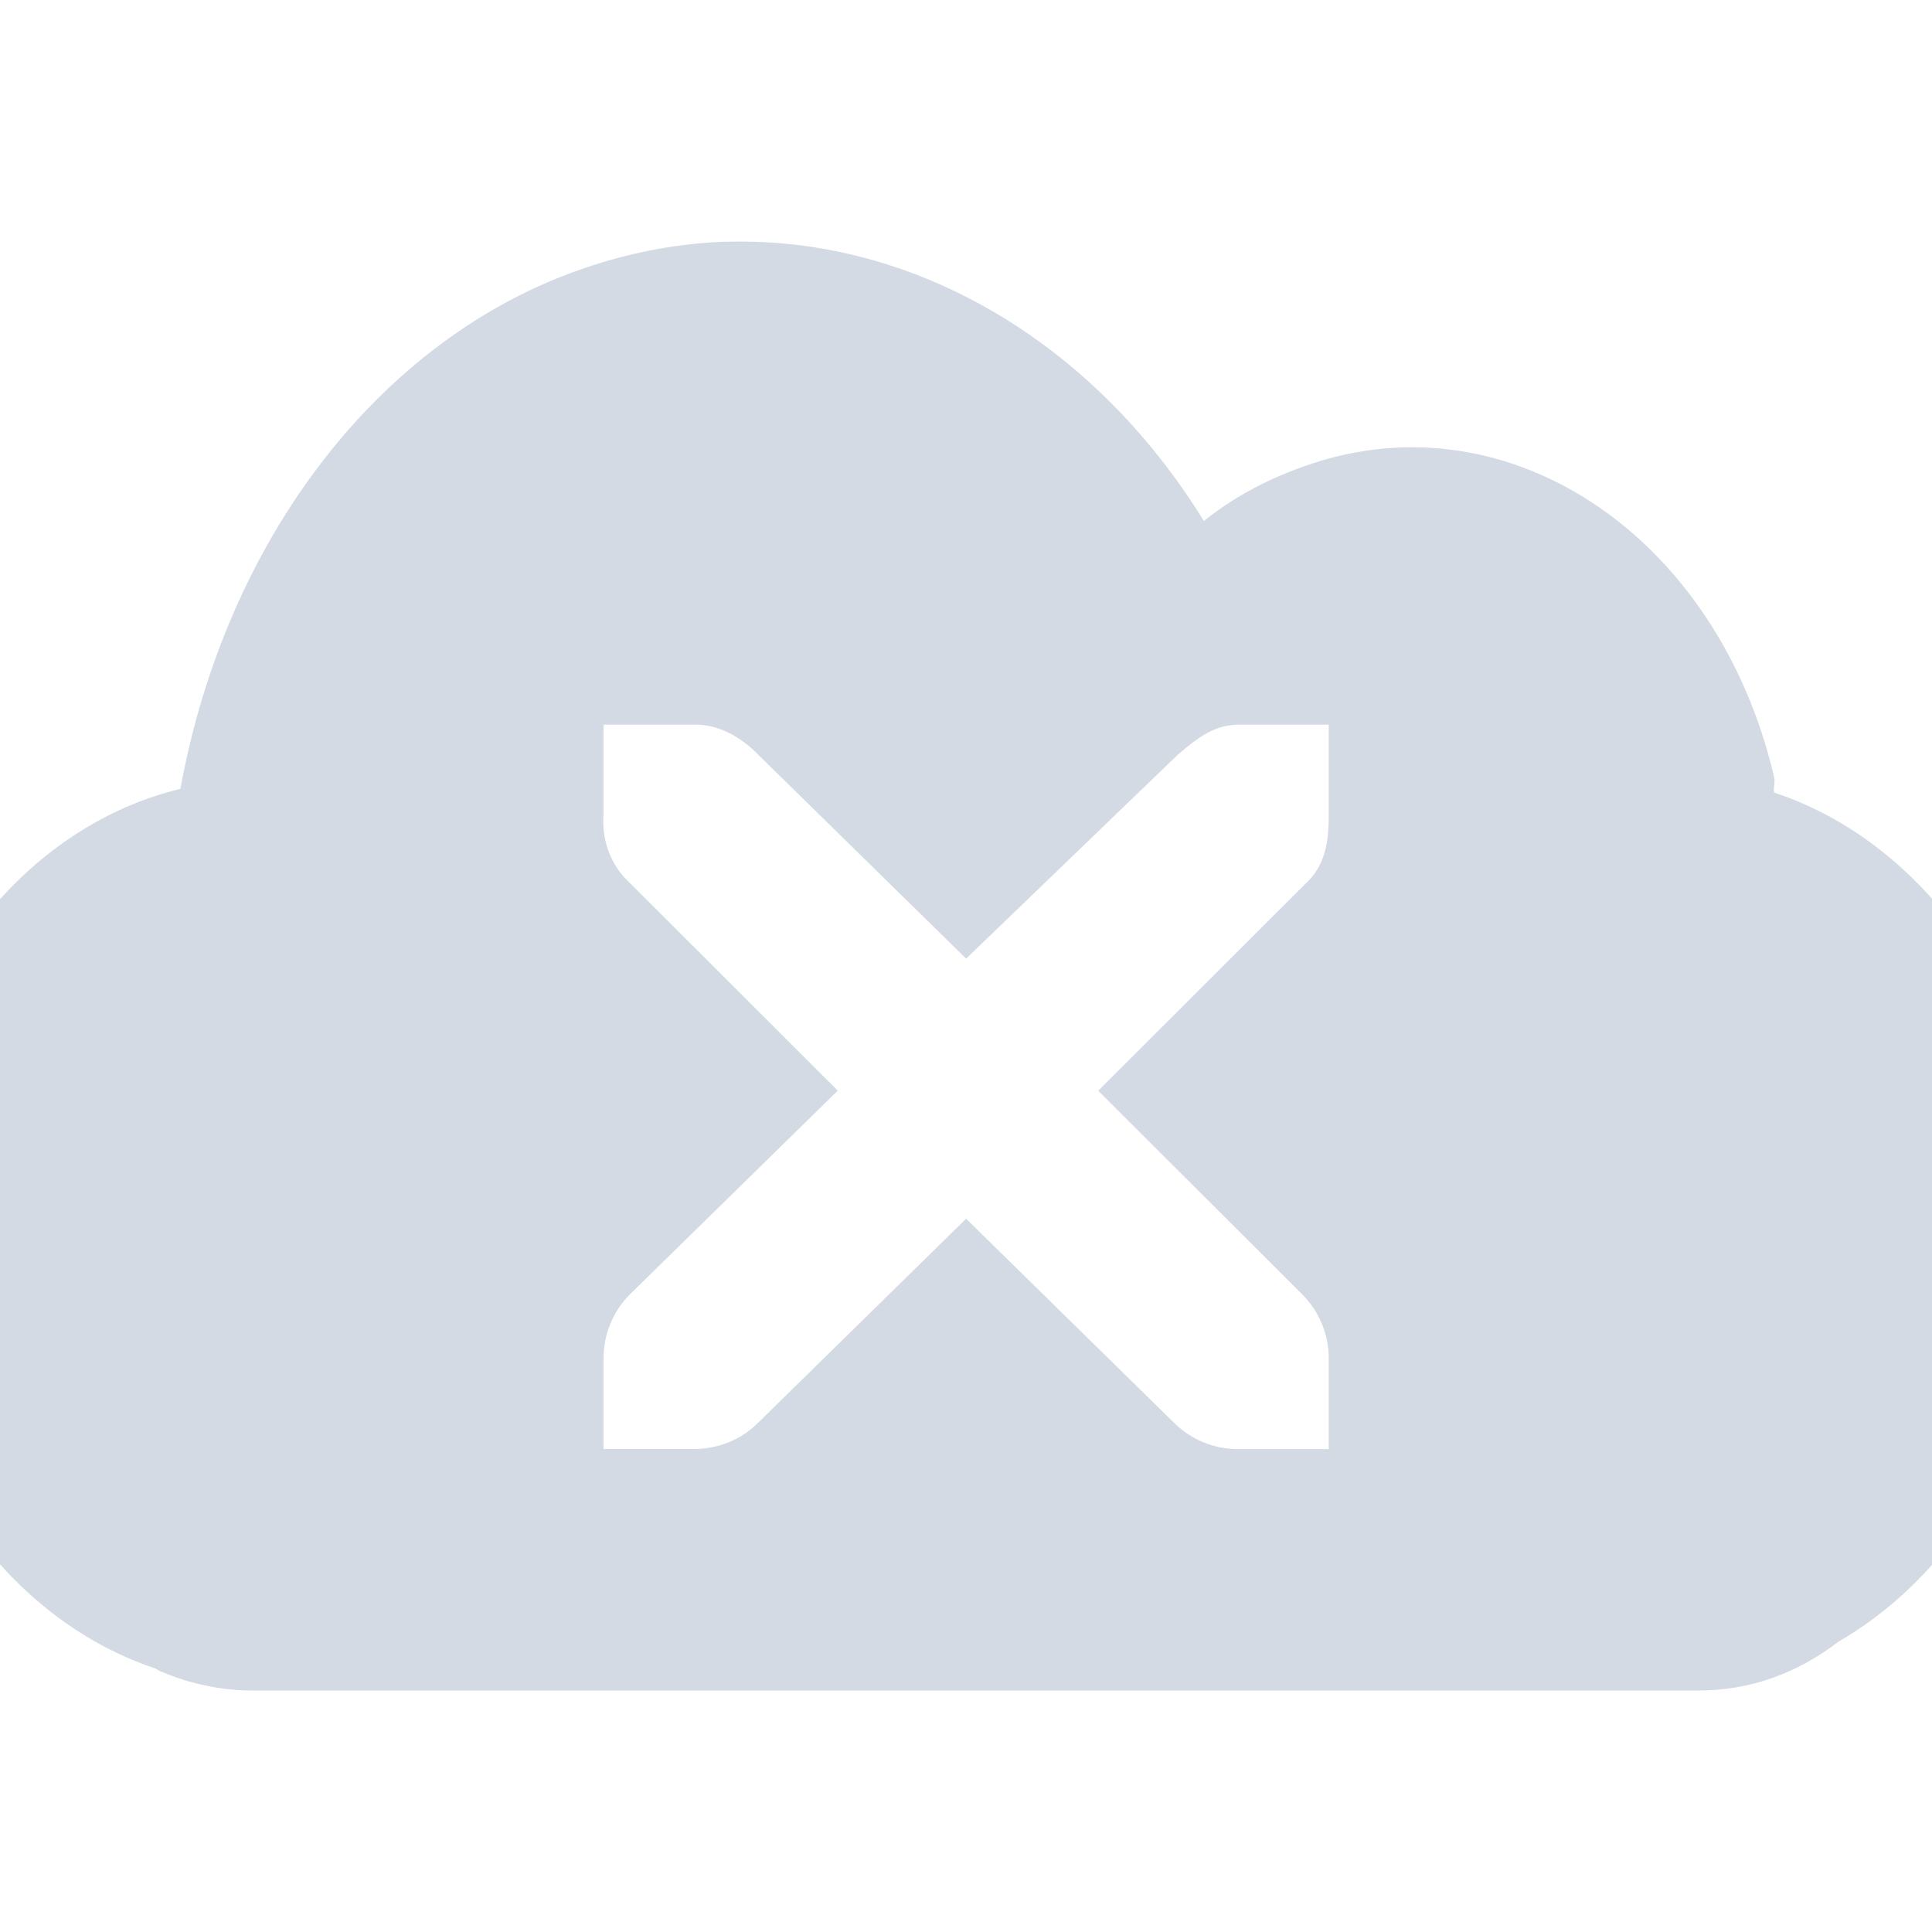
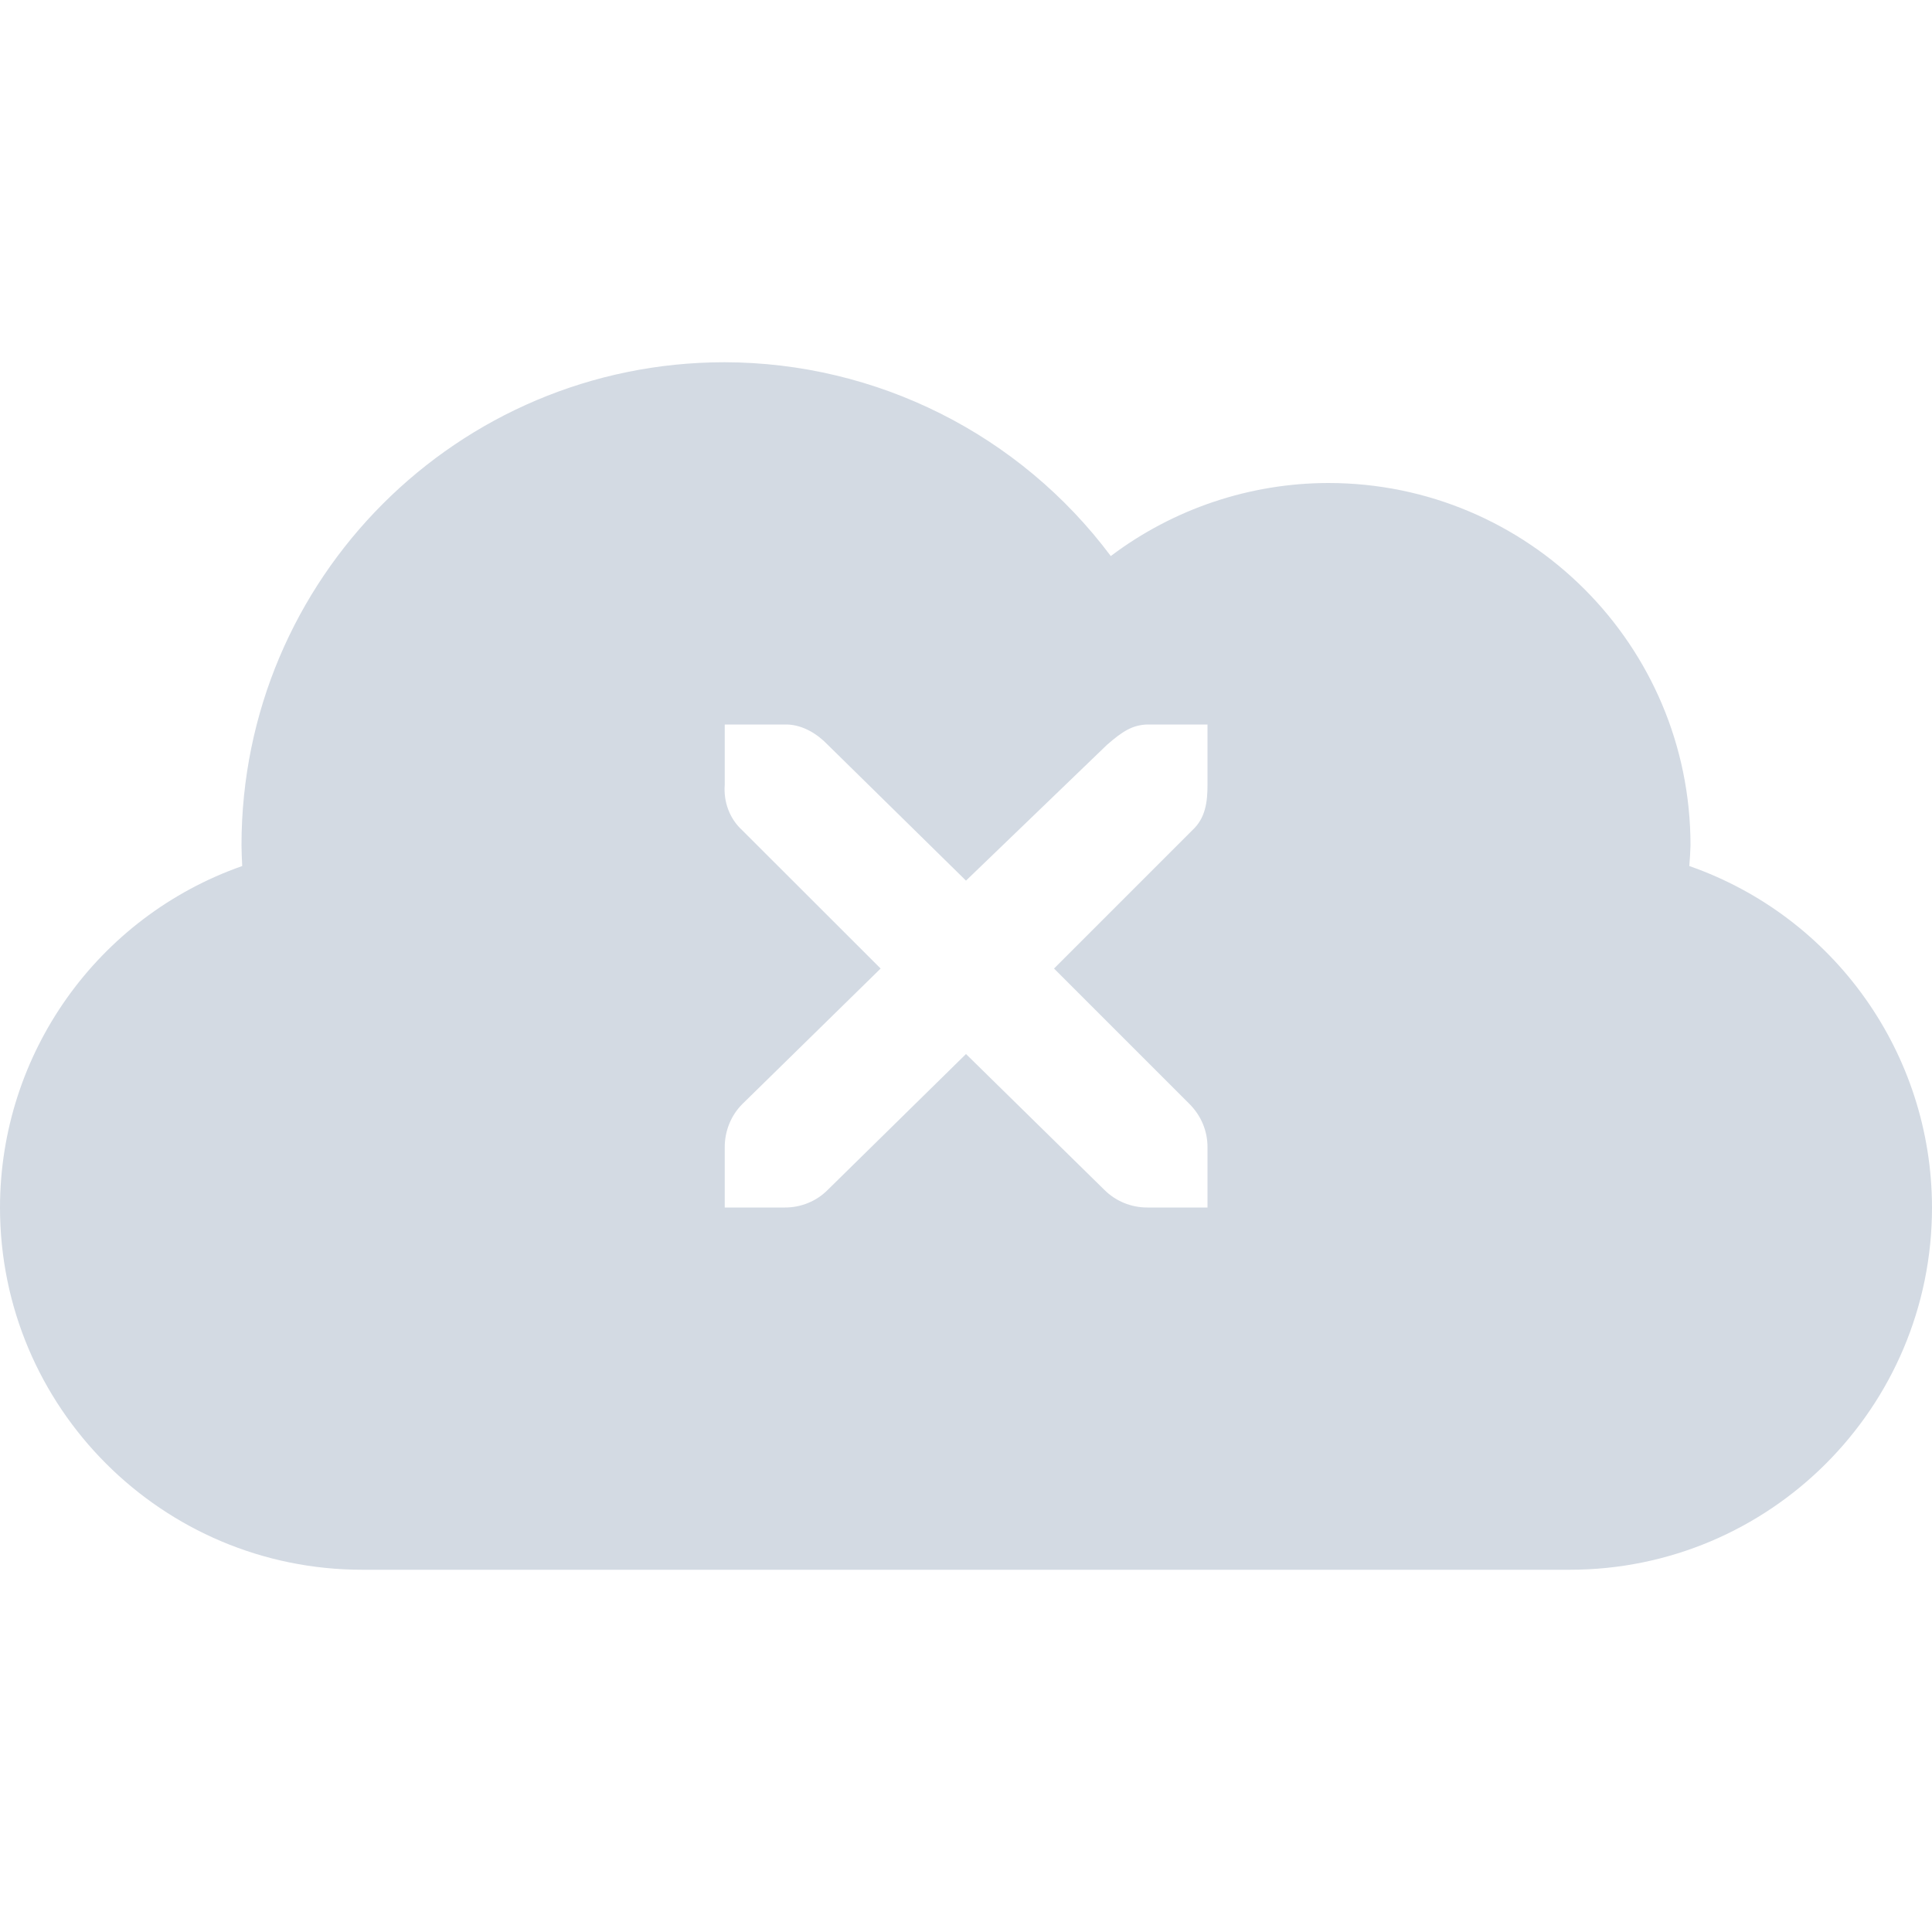
- <svg xmlns="http://www.w3.org/2000/svg" width="16" height="16" version="1.1">
-   <defs>
+ <svg xmlns="http://www.w3.org/2000/svg" width="16" height="16" version="1.1" id="svg2">
+   <defs id="defs4">
    <style id="current-color-scheme" type="text/css">
   .ColorScheme-Text { color:#d3dae3; } .ColorScheme-Highlight { color:#5294e2; }
  </style>
  </defs>
-   <g>
-     <path style="fill:currentColor" class="ColorScheme-Text" d="M 6.03,2.001 C 5.638,2.012 5.237,2.085 4.841,2.22 3.148,2.795 1.872,4.462 1.494,6.533 0.383,6.801 -0.555,7.781 -0.883,9.189 -1.349,11.189 -0.38,13.251 1.275,13.814 1.302,13.821 1.31,13.838 1.338,13.844 1.566,13.943 1.831,14 2.088,14 H 14.068 C 14.498,14 14.89,13.854 15.226,13.595 16.567,12.821 17.3,10.976 16.883,9.189 16.576,7.868 15.715,6.899 14.693,6.564 14.684,6.52 14.703,6.483 14.693,6.439 14.228,4.44 12.5,3.284 10.846,3.846 10.528,3.954 10.236,4.101 9.97,4.315 9.058,2.834 7.576,1.961 6.028,2.002 Z M 4.998,6.001 H 5.749 5.78 C 5.971,6.009 6.147,6.113 6.28,6.251 L 8.001,7.939 9.753,6.251 C 9.952,6.079 10.072,6.008 10.253,6.001 H 11.004 V 6.751 C 11.004,6.966 10.978,7.164 10.816,7.314 L 9.095,9.033 10.785,10.72 C 10.926,10.862 11.004,11.049 11.004,11.251 V 12.001 H 10.253 C 10.054,12.001 9.863,11.923 9.722,11.782 L 8.001,10.093 6.28,11.781 C 6.139,11.923 5.947,12 5.748,12 H 4.998 V 11.25 C 4.998,11.051 5.076,10.86 5.217,10.719 L 6.938,9.032 5.217,7.313 C 5.06,7.171 4.982,6.96 4.998,6.75 V 6 Z" />
-   </g>
+   <path style="opacity:1;fill:#d3dae3;fill-opacity:1;stroke:none;stroke-width:2;stroke-linecap:round;stroke-linejoin:round;stroke-miterlimit:4;stroke-dasharray:none;stroke-dashoffset:0;stroke-opacity:1" d="M 6 3 A 4 4 0 0 0 2 7 A 4 4 0 0 0 2.006 7.172 A 3 3 0 0 0 0 10 A 3 3 0 0 0 3 13 L 13 13 A 3 3 0 0 0 16 10 A 3 3 0 0 0 13.99 7.172 A 3 3 0 0 0 14 7 A 3 3 0 0 0 11 4 A 3 3 0 0 0 9.199 4.605 A 4 4 0 0 0 6 3 z M 6.002 6 L 6.502 6 L 6.521 6 C 6.649 6.005 6.767 6.076 6.855 6.168 L 8 7.293 L 9.168 6.168 C 9.3 6.053 9.379 6.005 9.5 6 L 10 6 L 10 6.5 C 10 6.643 9.983 6.775 9.875 6.875 L 8.729 8.021 L 9.854 9.146 C 9.947 9.241 10 9.365 10 9.5 L 10 10 L 9.5 10 C 9.368 10 9.24 9.948 9.146 9.854 L 8 8.729 L 6.855 9.854 C 6.762 9.948 6.634 10 6.502 10 L 6.002 10 L 6.002 9.5 C 6.002 9.367 6.053 9.239 6.146 9.145 L 7.293 8.021 L 6.146 6.875 C 6.042 6.78 5.991 6.64 6.002 6.5 L 6.002 6 z " id="path3951" />
+   <g id="g7" transform="matrix(0.8888967,0,0,0.8333692,0.8888778,1.332831)" />
</svg>
